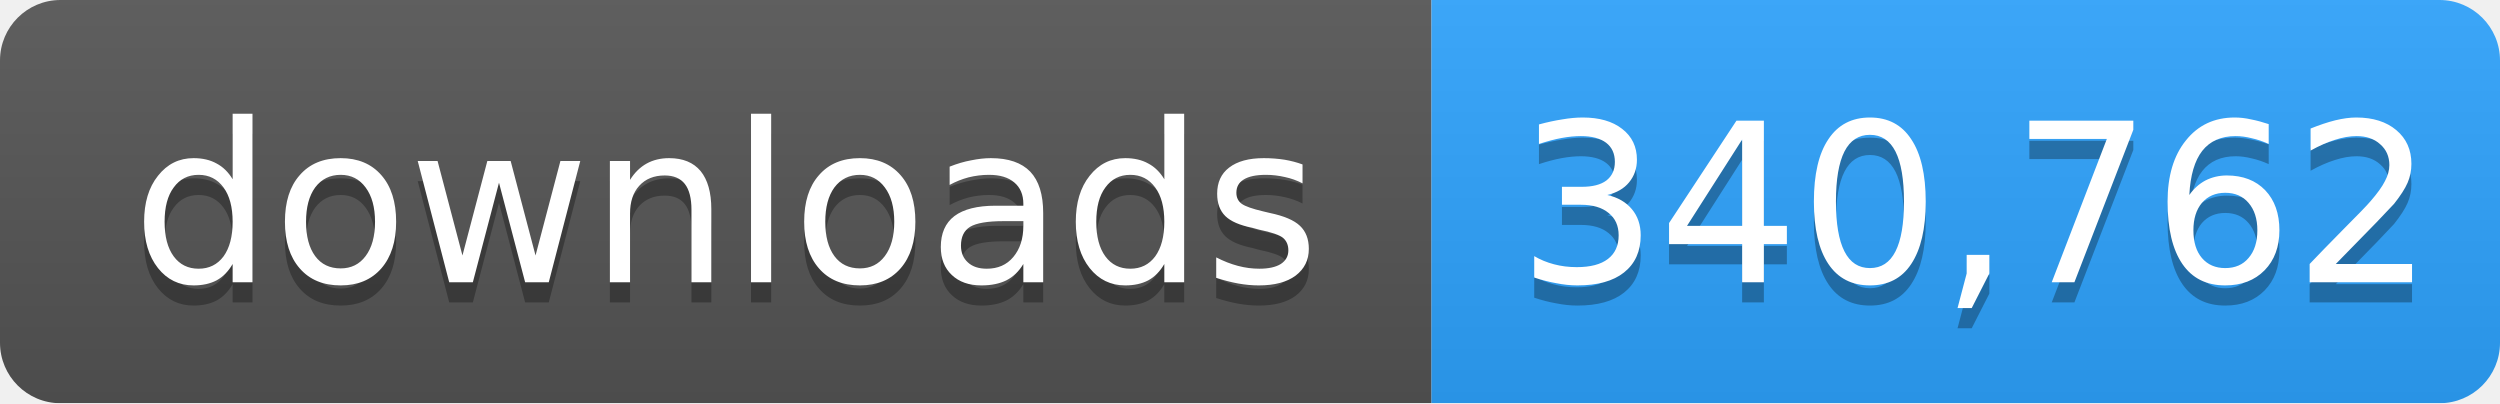
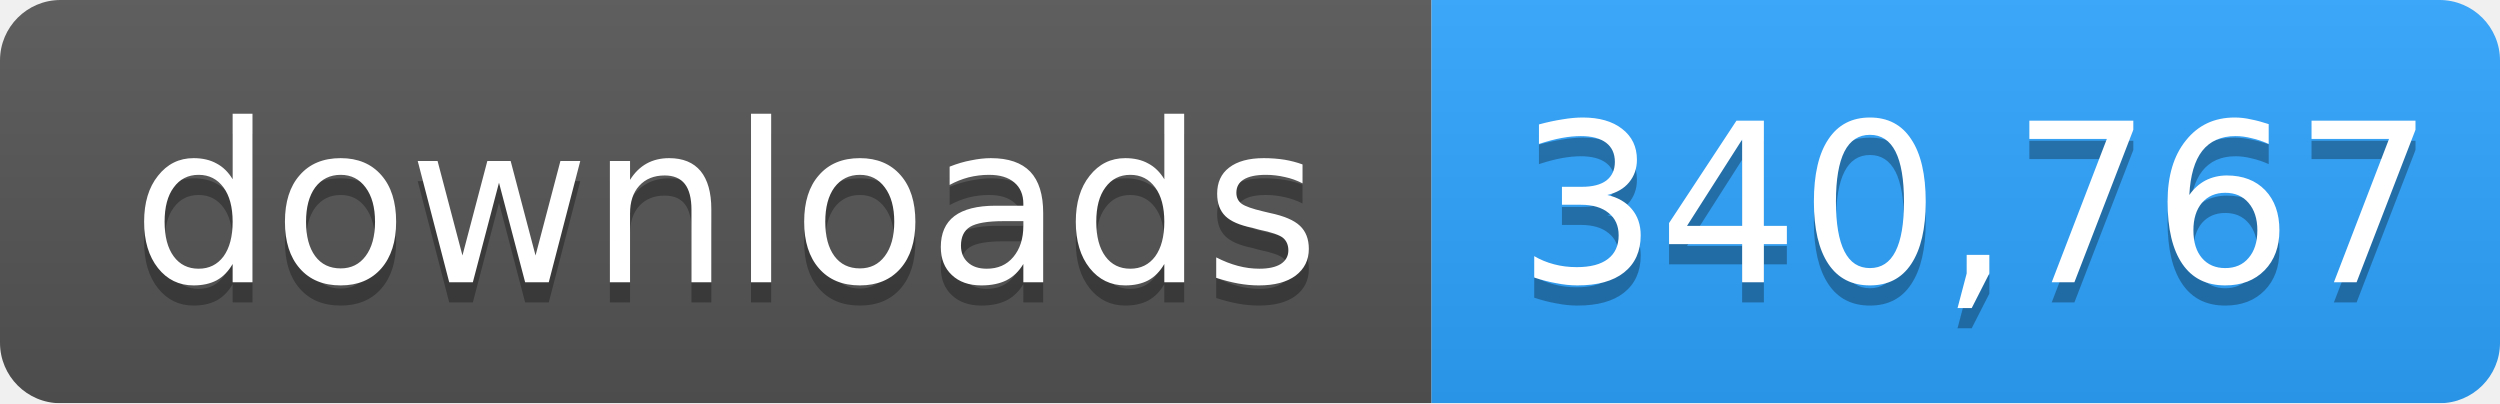
- <svg xmlns="http://www.w3.org/2000/svg" width="124" height="20" role="img" aria-label="downloads: 340,762">
+ <svg xmlns="http://www.w3.org/2000/svg" width="124" height="20" role="img" aria-label="downloads: 340,767">
  <linearGradient id="s" x2="0" y2="100%">
    <stop offset="0" stop-color="#bbb" stop-opacity=".1" />
    <stop offset="1" stop-opacity=".1" />
  </linearGradient>
  <mask id="m">
    <rect width="124" height="20" rx="3" fill="#fff" />
  </mask>
  <g mask="url(#m)">
    <rect width="71" height="20" fill="#555" />
    <rect x="71" width="53" height="20" fill="#2ea4ff" />
    <rect width="124" height="20" fill="url(#s)" />
  </g>
  <g fill="#fff" text-anchor="middle" font-family="Verdana,Geneva,DejaVu Sans,sans-serif" font-size="11">
    <text x="36" y="15" fill="#010101" fill-opacity=".3">downloads</text>
    <text x="36" y="14">downloads</text>
-     <text x="98" y="15" fill="#010101" fill-opacity=".3">340,762</text>
-     <text x="98" y="14">340,762</text>
+     <text x="98" y="15" fill="#010101" fill-opacity=".3">340,767</text>
+     <text x="98" y="14">340,767</text>
  </g>
</svg>
